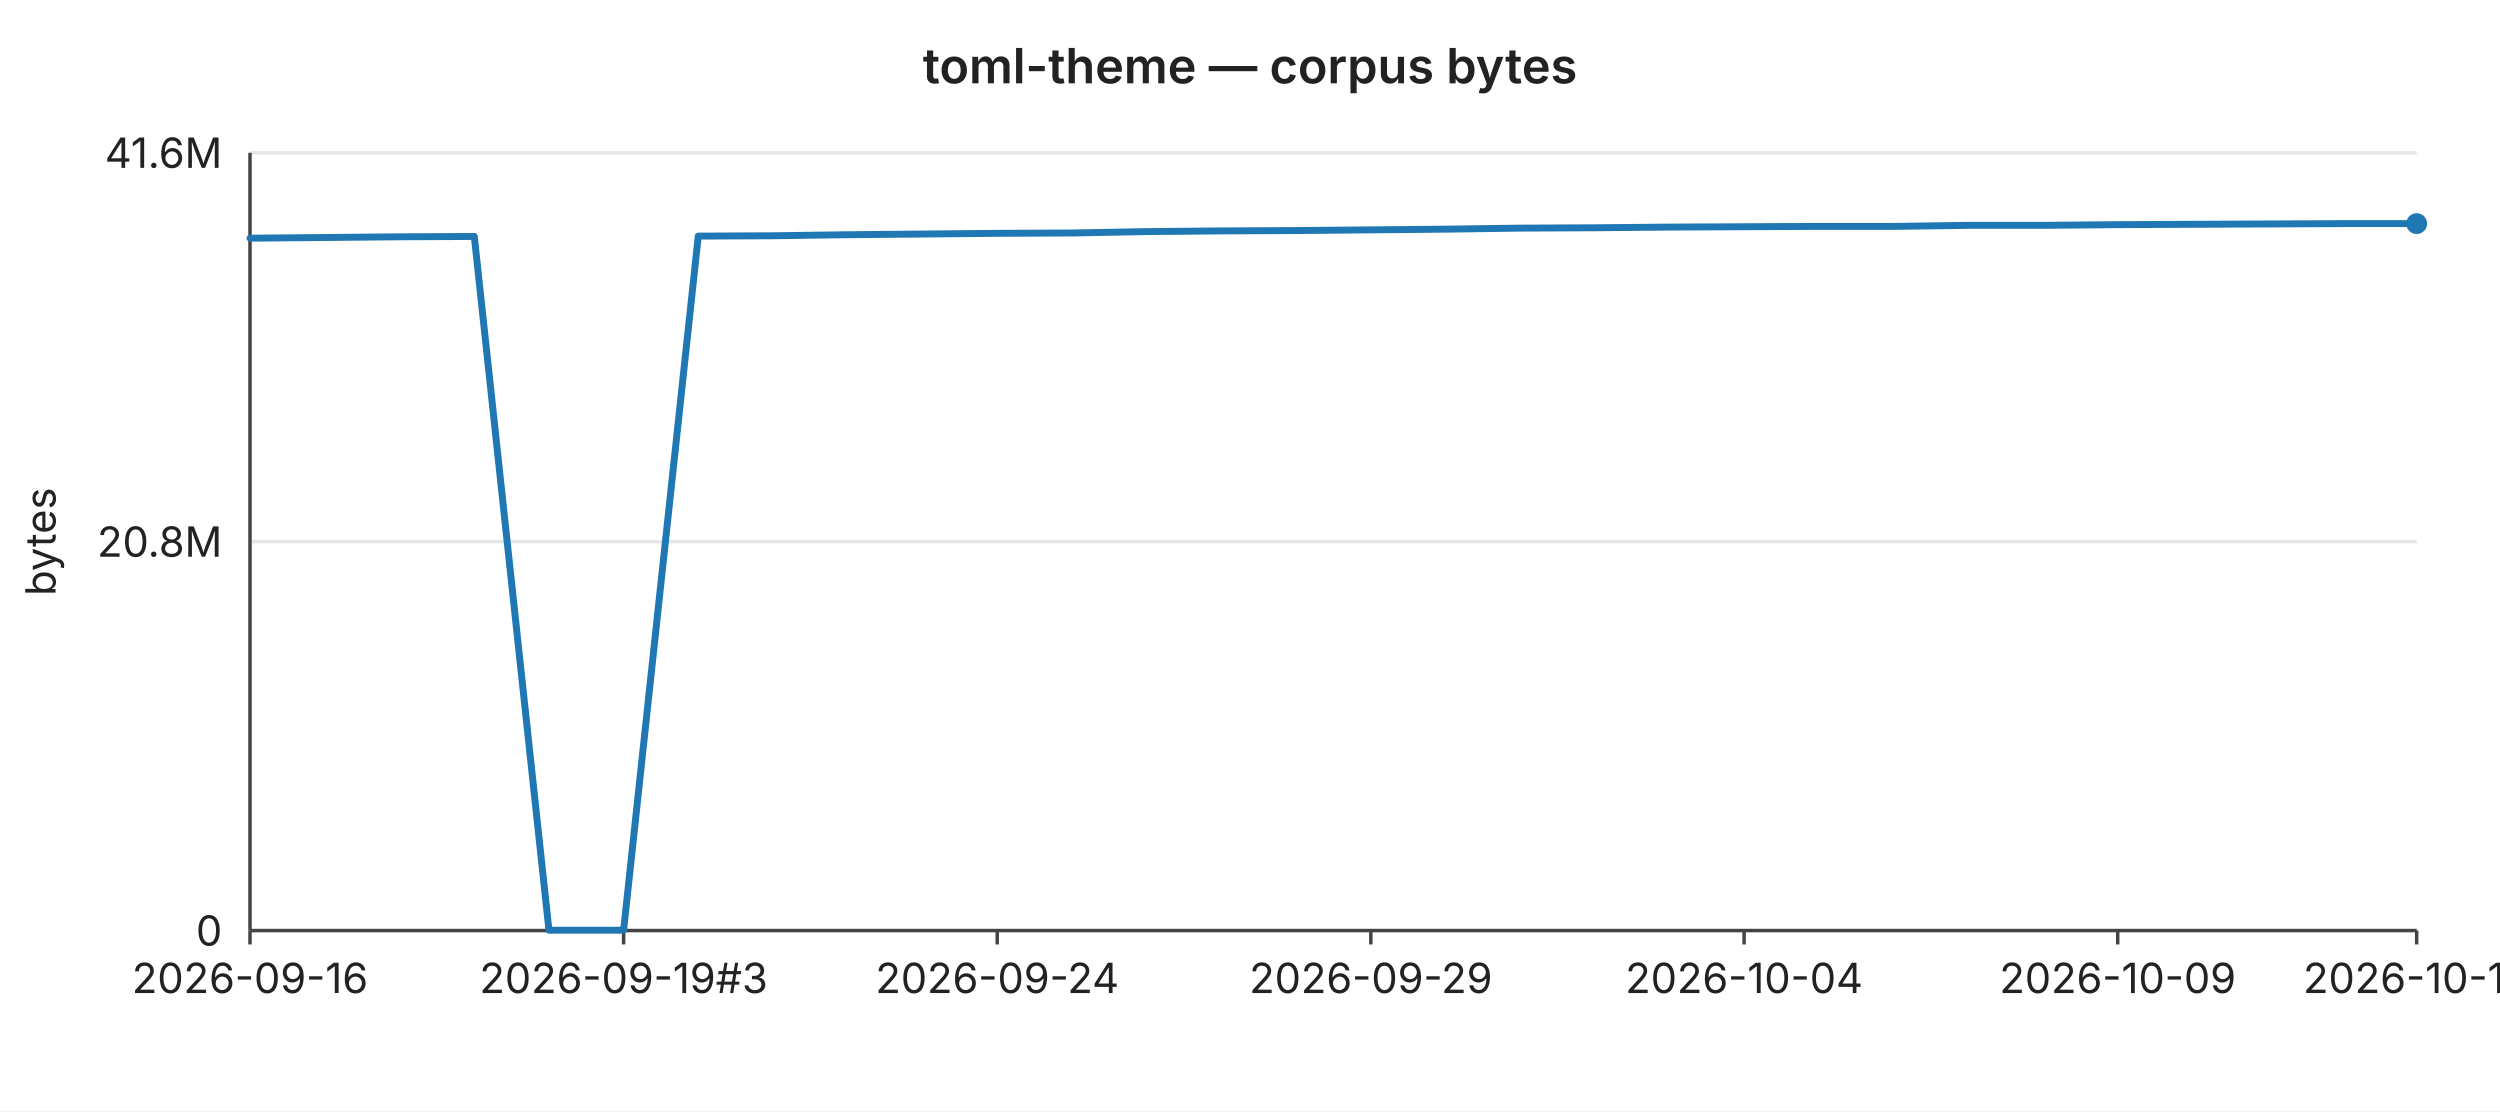
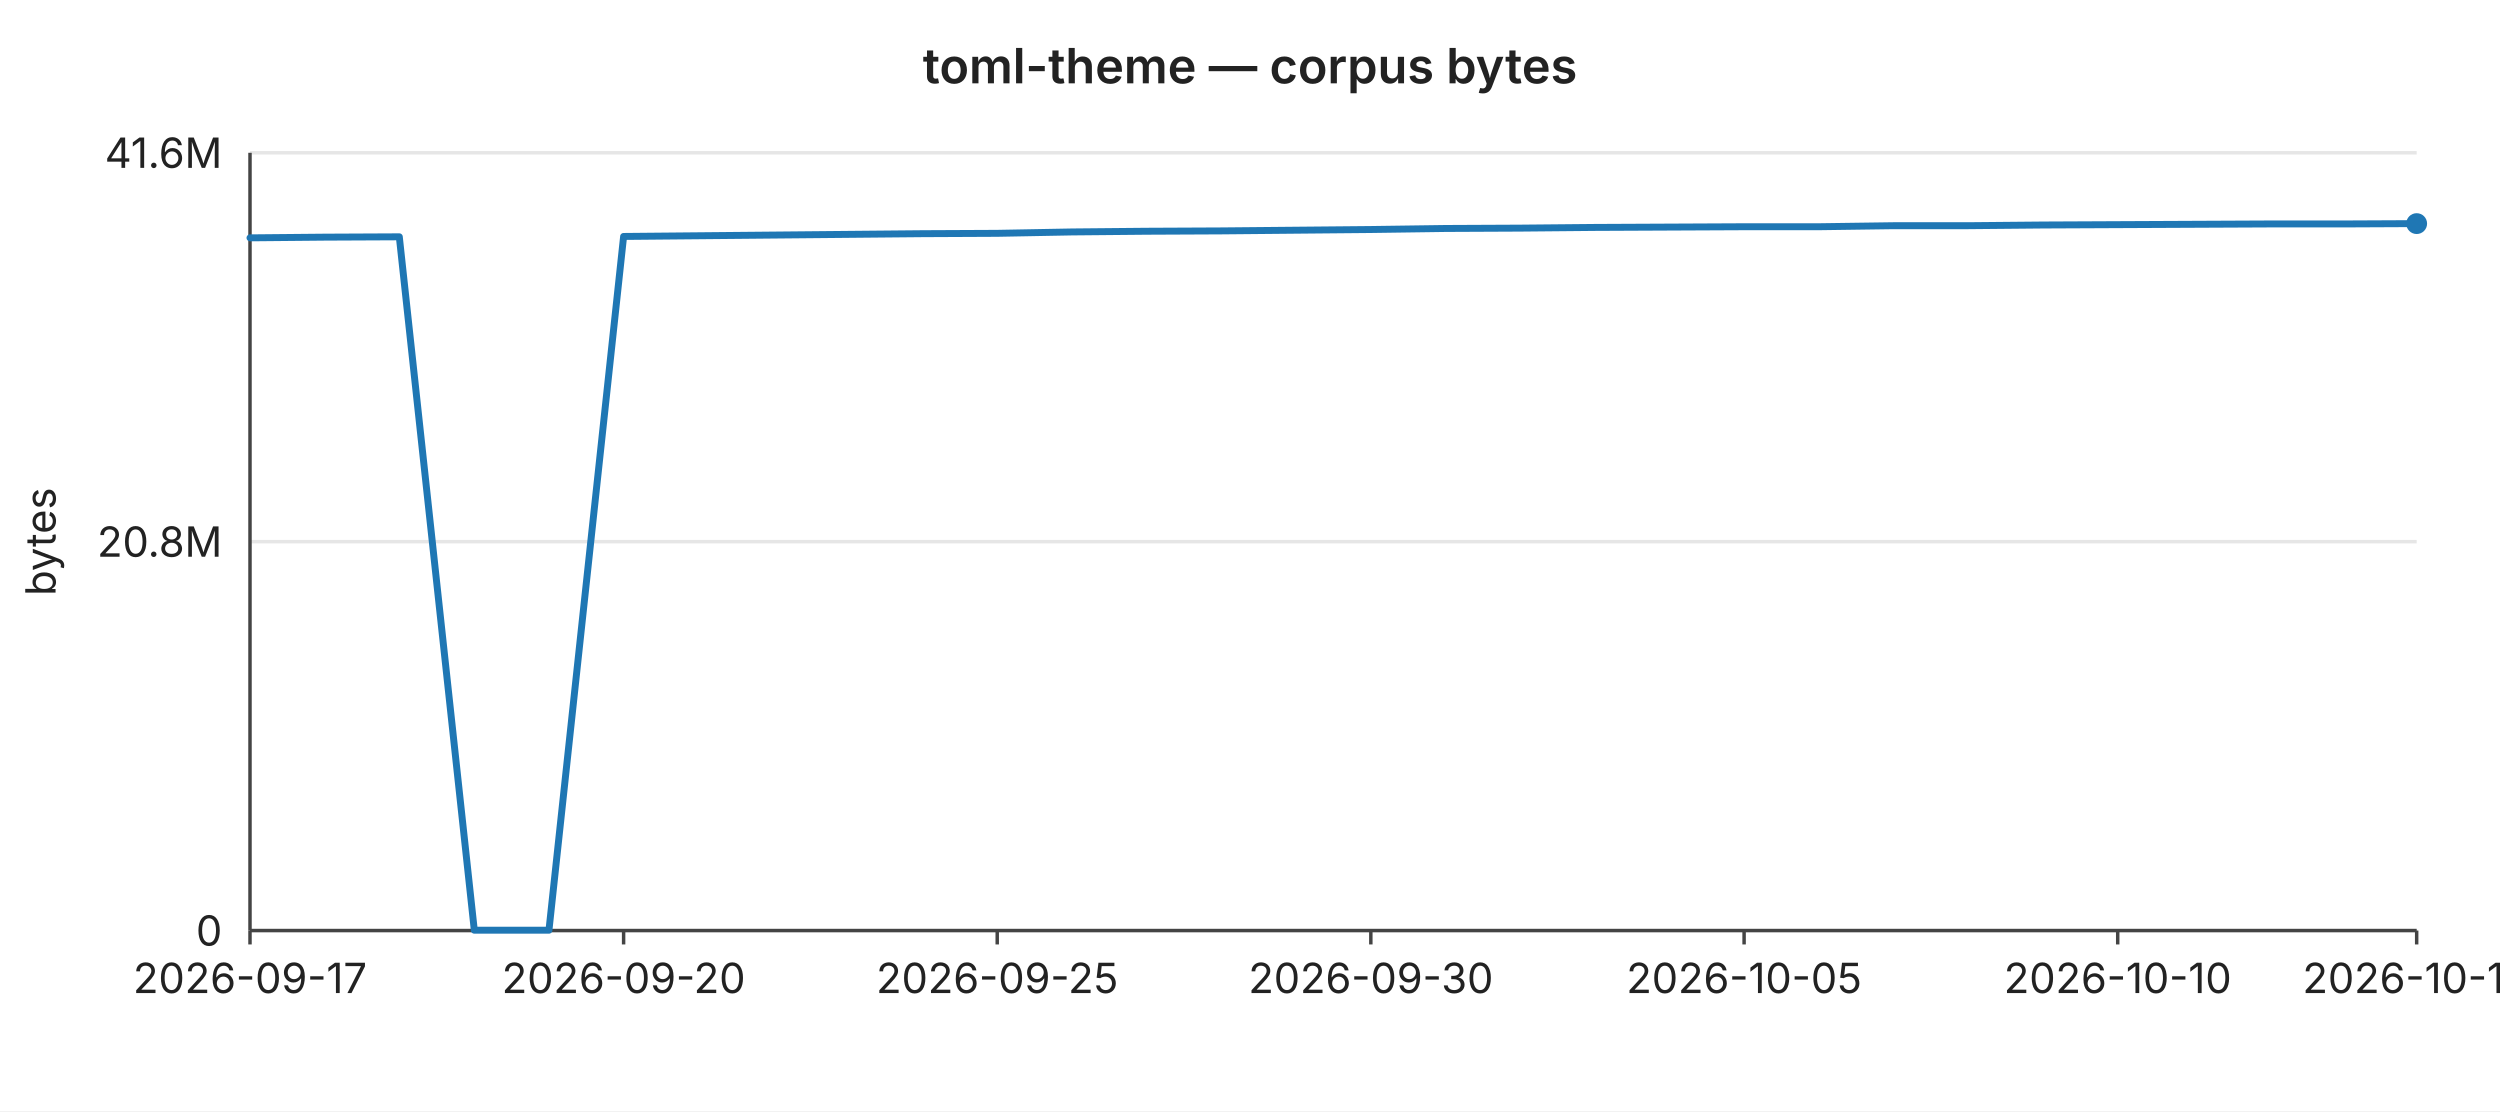
<svg xmlns="http://www.w3.org/2000/svg" width="720" height="320" viewBox="0 0 720 320" font-family="-apple-system,BlinkMacSystemFont,Segoe UI,sans-serif" font-size="12">
  <rect width="720" height="320" fill="#ffffff" />
  <text x="360" y="24" text-anchor="middle" font-size="14" font-weight="600" fill="#222">toml-theme — corpus bytes</text>
  <line x1="72" y1="44.0" x2="696" y2="44.0" stroke="#e6e6e6" stroke-width="1" />
  <text x="64" y="44.0" text-anchor="end" dominant-baseline="middle" fill="#222">41.6M</text>
  <line x1="72" y1="156.0" x2="696" y2="156.0" stroke="#e6e6e6" stroke-width="1" />
  <text x="64" y="156.0" text-anchor="end" dominant-baseline="middle" fill="#222">20.8M</text>
  <line x1="72" y1="268.0" x2="696" y2="268.0" stroke="#e6e6e6" stroke-width="1" />
  <text x="64" y="268.0" text-anchor="end" dominant-baseline="middle" fill="#222">0</text>
  <text x="16" y="156" text-anchor="middle" fill="#222" transform="rotate(-90 16 156)">bytes</text>
  <line x1="72" y1="44" x2="72" y2="268" stroke="#444" stroke-width="1" />
  <line x1="72" y1="268" x2="696" y2="268" stroke="#444" stroke-width="1" />
  <line x1="72.0" y1="268" x2="72.0" y2="272" stroke="#444" stroke-width="1" />
-   <text x="72.0" y="286" text-anchor="middle" fill="#222">2026-09-16</text>
+   <text x="72.0" y="286" text-anchor="middle" fill="#222">2026-09-17</text>
  <line x1="179.6" y1="268" x2="179.6" y2="272" stroke="#444" stroke-width="1" />
-   <text x="179.6" y="286" text-anchor="middle" fill="#222">2026-09-19#3</text>
+   <text x="179.6" y="286" text-anchor="middle" fill="#222">2026-09-20</text>
  <line x1="287.2" y1="268" x2="287.2" y2="272" stroke="#444" stroke-width="1" />
-   <text x="287.2" y="286" text-anchor="middle" fill="#222">2026-09-24</text>
+   <text x="287.2" y="286" text-anchor="middle" fill="#222">2026-09-25</text>
  <line x1="394.8" y1="268" x2="394.8" y2="272" stroke="#444" stroke-width="1" />
-   <text x="394.8" y="286" text-anchor="middle" fill="#222">2026-09-29</text>
+   <text x="394.8" y="286" text-anchor="middle" fill="#222">2026-09-30</text>
  <line x1="502.3" y1="268" x2="502.3" y2="272" stroke="#444" stroke-width="1" />
-   <text x="502.3" y="286" text-anchor="middle" fill="#222">2026-10-04</text>
+   <text x="502.3" y="286" text-anchor="middle" fill="#222">2026-10-05</text>
  <line x1="609.9" y1="268" x2="609.9" y2="272" stroke="#444" stroke-width="1" />
-   <text x="609.9" y="286" text-anchor="middle" fill="#222">2026-10-09</text>
+   <text x="609.9" y="286" text-anchor="middle" fill="#222">2026-10-10</text>
  <line x1="696.0" y1="268" x2="696.0" y2="272" stroke="#444" stroke-width="1" />
-   <text x="696.0" y="286" text-anchor="middle" fill="#222">2026-10-13</text>
-   <polyline fill="none" stroke="#1f77b4" stroke-width="2" stroke-linejoin="round" stroke-linecap="round" points="72.0,68.6 93.5,68.4 115.0,68.2 136.6,68.1 158.1,267.9 179.6,267.9 201.1,68.0 222.6,67.9 244.1,67.6 265.7,67.4 287.2,67.2 308.7,67.1 330.2,66.7 351.7,66.5 373.2,66.4 394.8,66.2 416.3,66.0 437.8,65.7 459.3,65.6 480.8,65.4 502.3,65.3 523.9,65.2 545.4,65.2 566.9,64.9 588.4,64.9 609.9,64.7 631.4,64.6 653.0,64.5 674.5,64.4 696.0,64.4" />
+   <text x="696.0" y="286" text-anchor="middle" fill="#222">2026-10-14</text>
+   <polyline fill="none" stroke="#1f77b4" stroke-width="2" stroke-linejoin="round" stroke-linecap="round" points="72.0,68.5 93.5,68.3 115.0,68.2 136.6,267.9 158.1,267.9 179.6,68.1 201.1,67.9 222.6,67.7 244.1,67.5 265.7,67.3 287.2,67.2 308.7,66.8 330.2,66.6 351.7,66.5 373.2,66.3 394.8,66.1 416.3,65.8 437.8,65.7 459.3,65.5 480.8,65.4 502.3,65.3 523.9,65.3 545.4,65.0 566.9,65.0 588.4,64.8 609.9,64.7 631.4,64.6 653.0,64.5 674.5,64.5 696.0,64.4" />
  <circle cx="696.0" cy="64.4" r="3" fill="#1f77b4" />
</svg>
